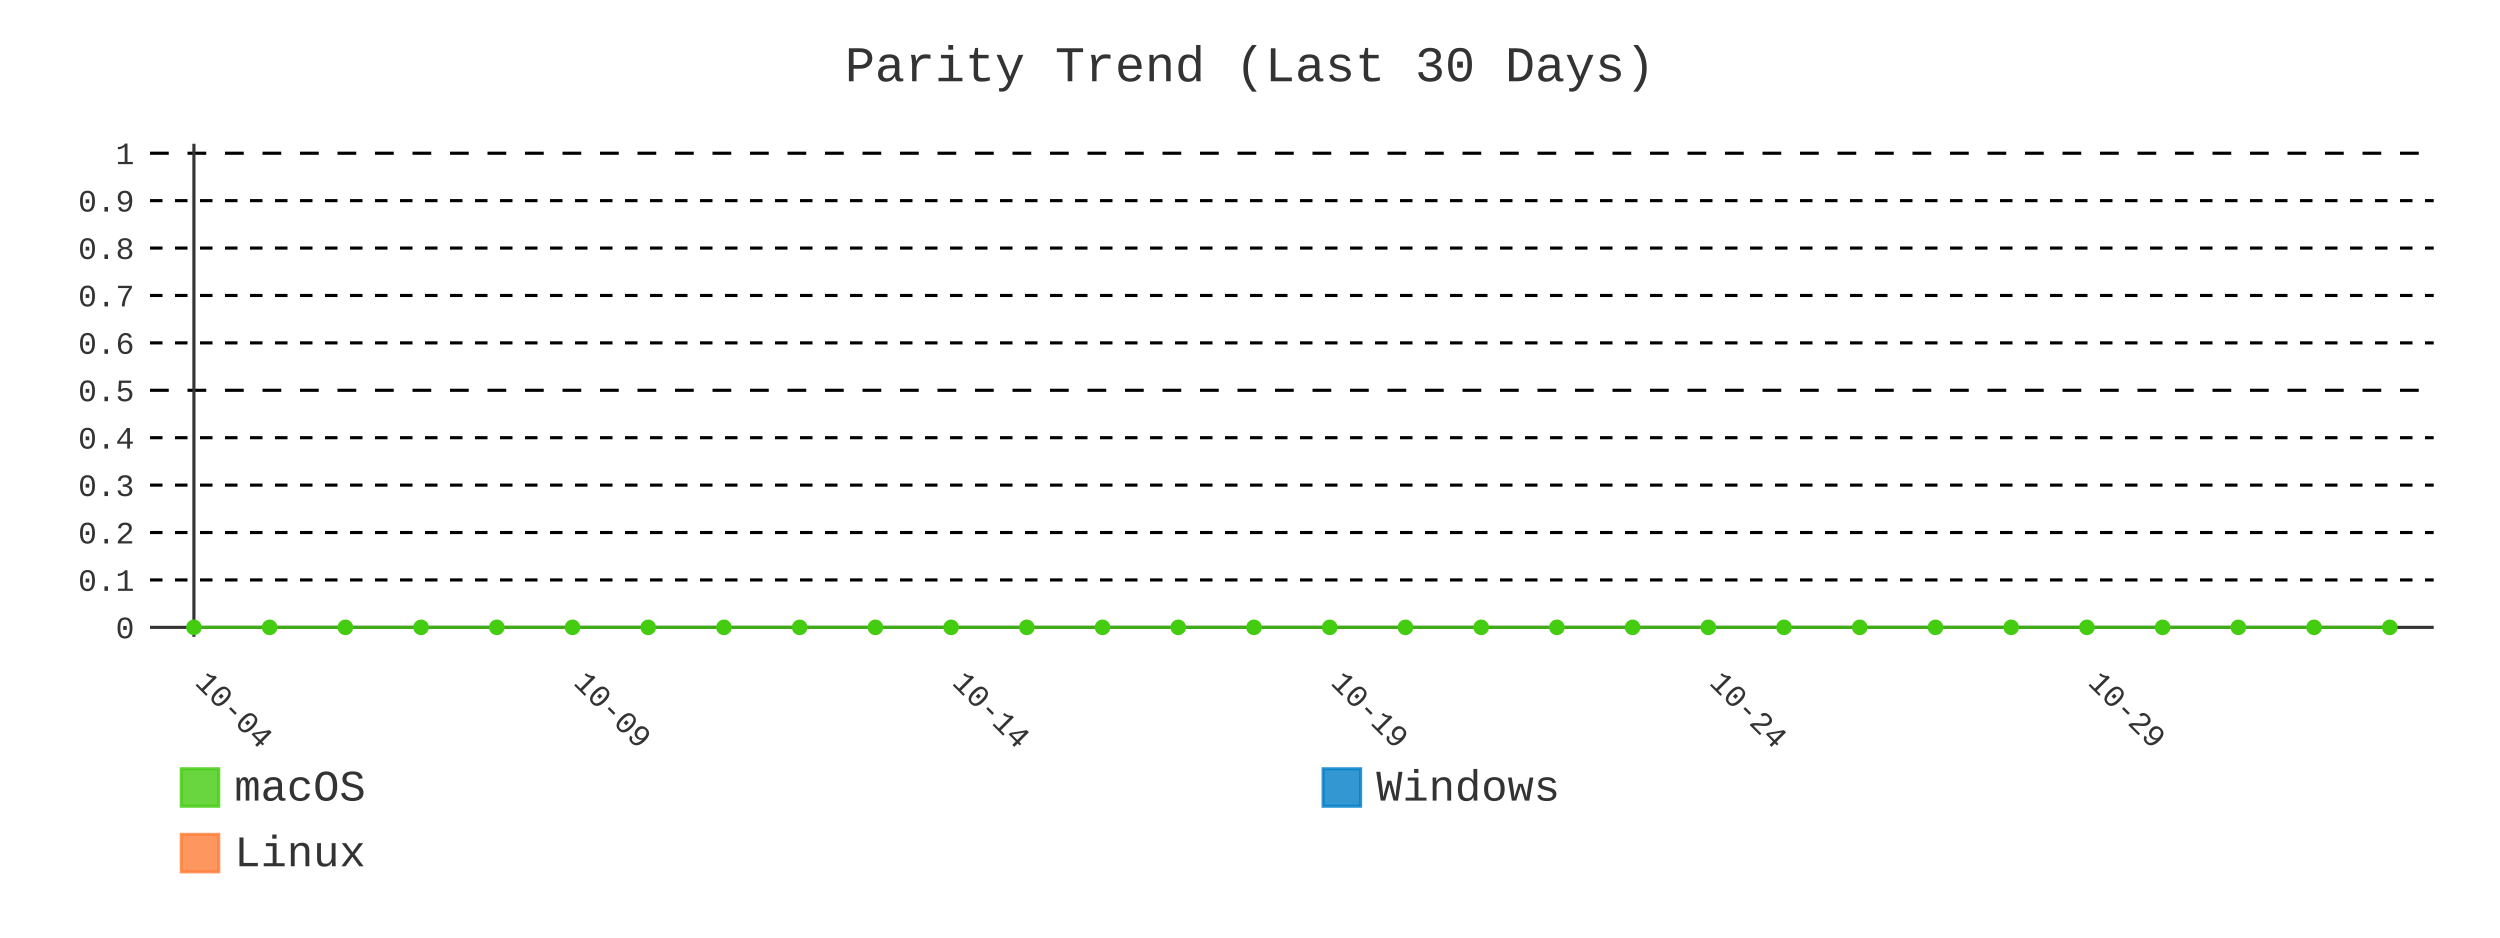
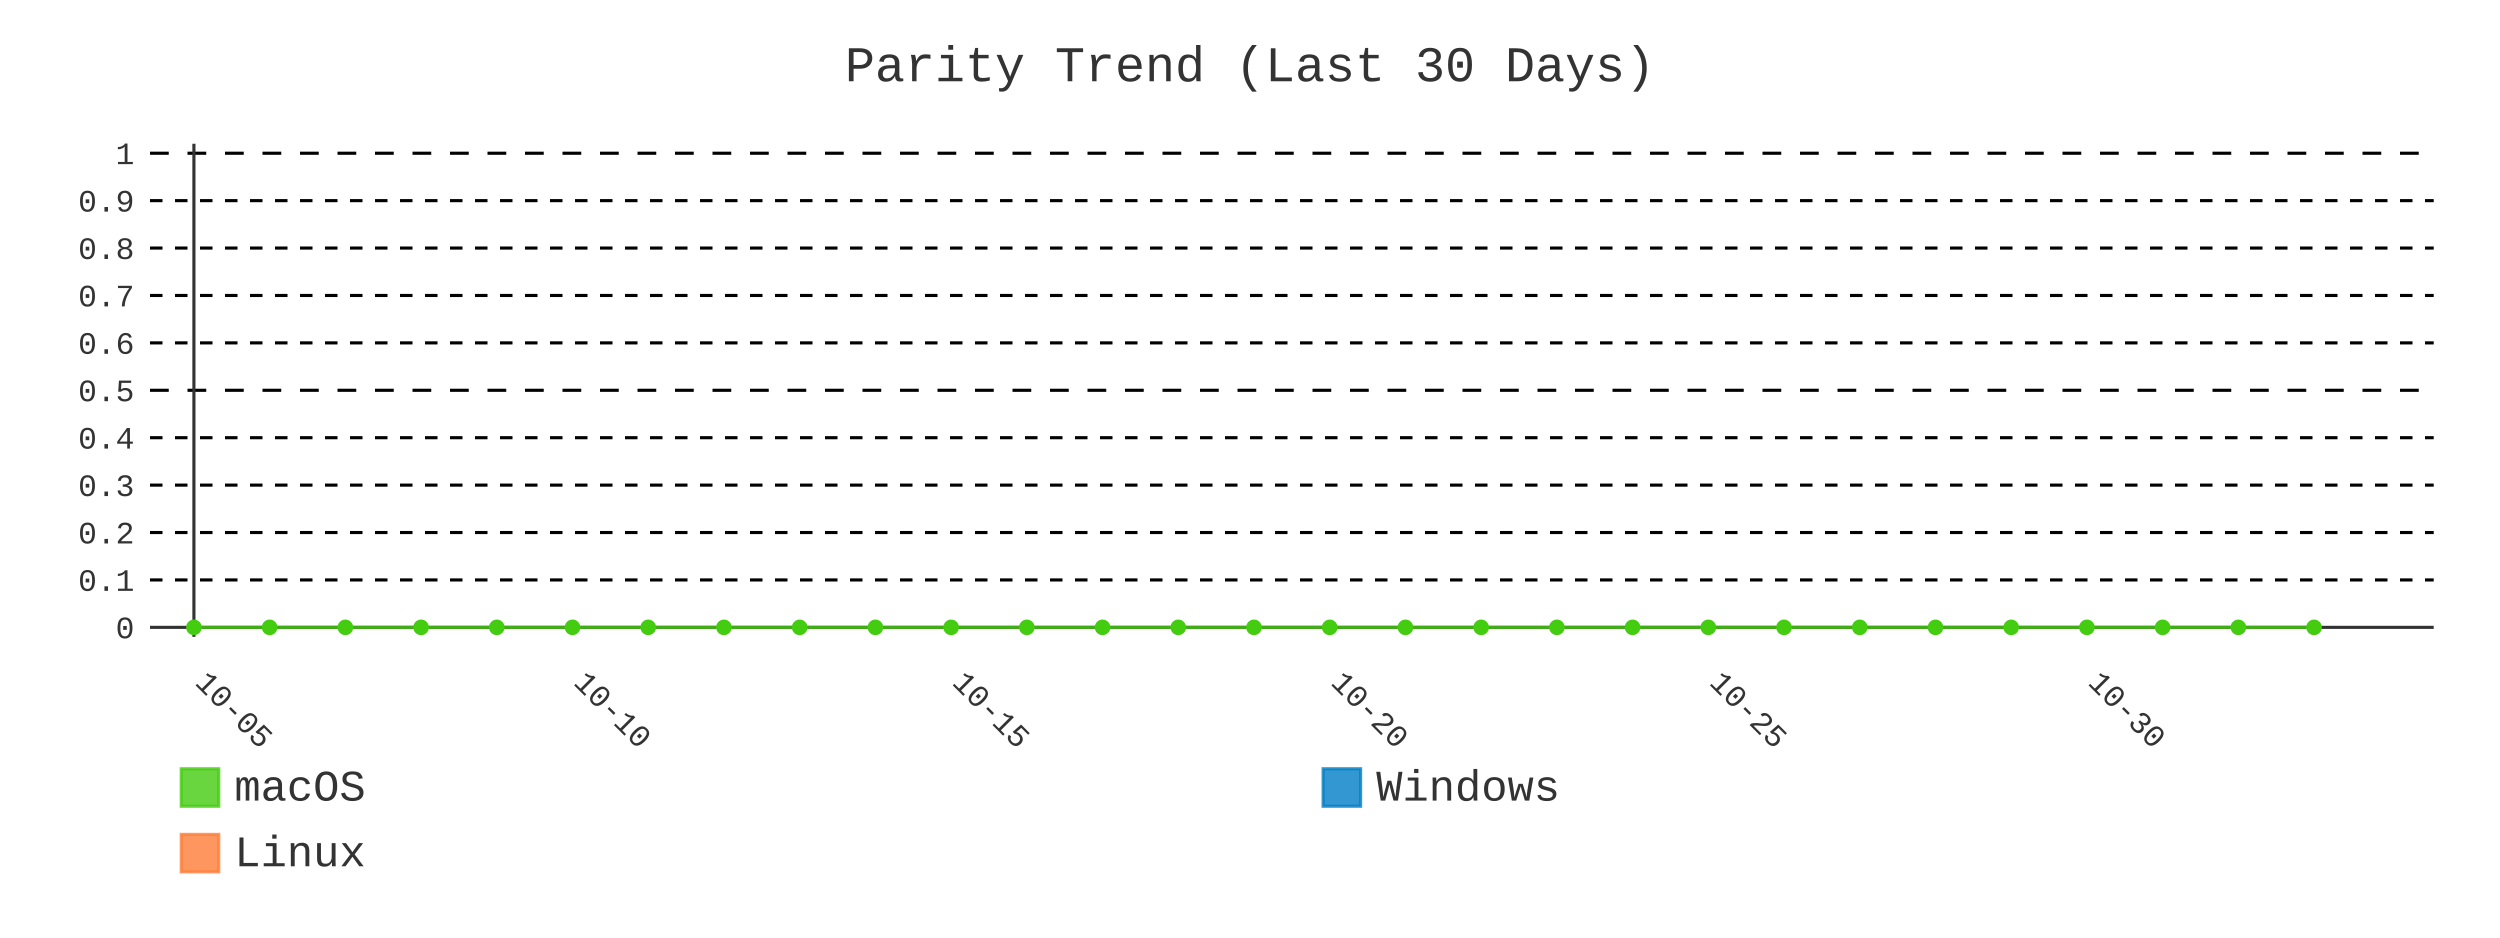
- <svg xmlns="http://www.w3.org/2000/svg" id="chart-6295ceca-2b0a-400b-a7f1-0569ac944347" class="pygal-chart" viewBox="0 0 800 300">
+ <svg xmlns="http://www.w3.org/2000/svg" id="chart-7944105f-4aaa-4266-b819-d315fe997efc" class="pygal-chart" viewBox="0 0 800 300">
  <defs>
-     <style type="text/css">#chart-6295ceca-2b0a-400b-a7f1-0569ac944347{-webkit-user-select:none;-webkit-font-smoothing:antialiased;font-family:Consolas,"Liberation Mono",Menlo,Courier,monospace}#chart-6295ceca-2b0a-400b-a7f1-0569ac944347 .title{font-family:Consolas,"Liberation Mono",Menlo,Courier,monospace;font-size:16px}#chart-6295ceca-2b0a-400b-a7f1-0569ac944347 .legends .legend text{font-family:Consolas,"Liberation Mono",Menlo,Courier,monospace;font-size:14px}#chart-6295ceca-2b0a-400b-a7f1-0569ac944347 .axis text{font-family:Consolas,"Liberation Mono",Menlo,Courier,monospace;font-size:10px}#chart-6295ceca-2b0a-400b-a7f1-0569ac944347 .axis text.major{font-family:Consolas,"Liberation Mono",Menlo,Courier,monospace;font-size:10px}#chart-6295ceca-2b0a-400b-a7f1-0569ac944347 .text-overlay text.value{font-family:Consolas,"Liberation Mono",Menlo,Courier,monospace;font-size:16px}#chart-6295ceca-2b0a-400b-a7f1-0569ac944347 .text-overlay text.label{font-family:Consolas,"Liberation Mono",Menlo,Courier,monospace;font-size:10px}#chart-6295ceca-2b0a-400b-a7f1-0569ac944347 .tooltip{font-family:Consolas,"Liberation Mono",Menlo,Courier,monospace;font-size:14px}#chart-6295ceca-2b0a-400b-a7f1-0569ac944347 text.no_data{font-family:Consolas,"Liberation Mono",Menlo,Courier,monospace;font-size:64px}
- #chart-6295ceca-2b0a-400b-a7f1-0569ac944347{background-color:transparent}#chart-6295ceca-2b0a-400b-a7f1-0569ac944347 path,#chart-6295ceca-2b0a-400b-a7f1-0569ac944347 line,#chart-6295ceca-2b0a-400b-a7f1-0569ac944347 rect,#chart-6295ceca-2b0a-400b-a7f1-0569ac944347 circle{-webkit-transition:400ms;-moz-transition:400ms;transition:400ms}#chart-6295ceca-2b0a-400b-a7f1-0569ac944347 .graph &gt; .background{fill:transparent}#chart-6295ceca-2b0a-400b-a7f1-0569ac944347 .plot &gt; .background{fill:transparent}#chart-6295ceca-2b0a-400b-a7f1-0569ac944347 .graph{fill:#333}#chart-6295ceca-2b0a-400b-a7f1-0569ac944347 text.no_data{fill:#333}#chart-6295ceca-2b0a-400b-a7f1-0569ac944347 .title{fill:#333}#chart-6295ceca-2b0a-400b-a7f1-0569ac944347 .legends .legend text{fill:#333}#chart-6295ceca-2b0a-400b-a7f1-0569ac944347 .legends .legend:hover text{fill:#333}#chart-6295ceca-2b0a-400b-a7f1-0569ac944347 .axis .line{stroke:#333}#chart-6295ceca-2b0a-400b-a7f1-0569ac944347 .axis .guide.line{stroke:#666}#chart-6295ceca-2b0a-400b-a7f1-0569ac944347 .axis .major.line{stroke:#333}#chart-6295ceca-2b0a-400b-a7f1-0569ac944347 .axis text.major{fill:#333}#chart-6295ceca-2b0a-400b-a7f1-0569ac944347 .axis.y .guides:hover .guide.line,#chart-6295ceca-2b0a-400b-a7f1-0569ac944347 .line-graph .axis.x .guides:hover .guide.line,#chart-6295ceca-2b0a-400b-a7f1-0569ac944347 .stackedline-graph .axis.x .guides:hover .guide.line,#chart-6295ceca-2b0a-400b-a7f1-0569ac944347 .xy-graph .axis.x .guides:hover .guide.line{stroke:#333}#chart-6295ceca-2b0a-400b-a7f1-0569ac944347 .axis .guides:hover text{fill:#333}#chart-6295ceca-2b0a-400b-a7f1-0569ac944347 .reactive{fill-opacity:.8;stroke-opacity:.8;stroke-width:1}#chart-6295ceca-2b0a-400b-a7f1-0569ac944347 .ci{stroke:#333}#chart-6295ceca-2b0a-400b-a7f1-0569ac944347 .reactive.active,#chart-6295ceca-2b0a-400b-a7f1-0569ac944347 .active .reactive{fill-opacity:.9;stroke-opacity:.9;stroke-width:4}#chart-6295ceca-2b0a-400b-a7f1-0569ac944347 .ci .reactive.active{stroke-width:1.5}#chart-6295ceca-2b0a-400b-a7f1-0569ac944347 .series text{fill:#333}#chart-6295ceca-2b0a-400b-a7f1-0569ac944347 .tooltip rect{fill:transparent;stroke:#333;-webkit-transition:opacity 400ms;-moz-transition:opacity 400ms;transition:opacity 400ms}#chart-6295ceca-2b0a-400b-a7f1-0569ac944347 .tooltip .label{fill:#333}#chart-6295ceca-2b0a-400b-a7f1-0569ac944347 .tooltip .label{fill:#333}#chart-6295ceca-2b0a-400b-a7f1-0569ac944347 .tooltip .legend{font-size:.8em;fill:#666}#chart-6295ceca-2b0a-400b-a7f1-0569ac944347 .tooltip .x_label{font-size:.6em;fill:#333}#chart-6295ceca-2b0a-400b-a7f1-0569ac944347 .tooltip .xlink{font-size:.5em;text-decoration:underline}#chart-6295ceca-2b0a-400b-a7f1-0569ac944347 .tooltip .value{font-size:1.5em}#chart-6295ceca-2b0a-400b-a7f1-0569ac944347 .bound{font-size:.5em}#chart-6295ceca-2b0a-400b-a7f1-0569ac944347 .max-value{font-size:.75em;fill:#666}#chart-6295ceca-2b0a-400b-a7f1-0569ac944347 .map-element{fill:transparent;stroke:#666 !important}#chart-6295ceca-2b0a-400b-a7f1-0569ac944347 .map-element .reactive{fill-opacity:inherit;stroke-opacity:inherit}#chart-6295ceca-2b0a-400b-a7f1-0569ac944347 .color-0,#chart-6295ceca-2b0a-400b-a7f1-0569ac944347 .color-0 a:visited{stroke:#4c1;fill:#4c1}#chart-6295ceca-2b0a-400b-a7f1-0569ac944347 .color-1,#chart-6295ceca-2b0a-400b-a7f1-0569ac944347 .color-1 a:visited{stroke:#007ec6;fill:#007ec6}#chart-6295ceca-2b0a-400b-a7f1-0569ac944347 .color-2,#chart-6295ceca-2b0a-400b-a7f1-0569ac944347 .color-2 a:visited{stroke:#fe7d37;fill:#fe7d37}#chart-6295ceca-2b0a-400b-a7f1-0569ac944347 .text-overlay .color-0 text{fill:black}#chart-6295ceca-2b0a-400b-a7f1-0569ac944347 .text-overlay .color-1 text{fill:black}#chart-6295ceca-2b0a-400b-a7f1-0569ac944347 .text-overlay .color-2 text{fill:black}#chart-6295ceca-2b0a-400b-a7f1-0569ac944347 .series{stroke-width:2}#chart-6295ceca-2b0a-400b-a7f1-0569ac944347 .series.serie-0{stroke-width:2}#chart-6295ceca-2b0a-400b-a7f1-0569ac944347 .series.serie-1{stroke-width:2}#chart-6295ceca-2b0a-400b-a7f1-0569ac944347 .series.serie-2{stroke-width:2}
- #chart-6295ceca-2b0a-400b-a7f1-0569ac944347 text.no_data{text-anchor:middle}#chart-6295ceca-2b0a-400b-a7f1-0569ac944347 .guide.line{fill:none}#chart-6295ceca-2b0a-400b-a7f1-0569ac944347 .centered{text-anchor:middle}#chart-6295ceca-2b0a-400b-a7f1-0569ac944347 .title{text-anchor:middle}#chart-6295ceca-2b0a-400b-a7f1-0569ac944347 .legends .legend text{fill-opacity:1}#chart-6295ceca-2b0a-400b-a7f1-0569ac944347 .axis.x text{text-anchor:middle}#chart-6295ceca-2b0a-400b-a7f1-0569ac944347 .axis.x:not(.web) text[transform]{text-anchor:start}#chart-6295ceca-2b0a-400b-a7f1-0569ac944347 .axis.x:not(.web) text[transform].backwards{text-anchor:end}#chart-6295ceca-2b0a-400b-a7f1-0569ac944347 .axis.y text{text-anchor:end}#chart-6295ceca-2b0a-400b-a7f1-0569ac944347 .axis.y text[transform].backwards{text-anchor:start}#chart-6295ceca-2b0a-400b-a7f1-0569ac944347 .axis.y2 text{text-anchor:start}#chart-6295ceca-2b0a-400b-a7f1-0569ac944347 .axis.y2 text[transform].backwards{text-anchor:end}#chart-6295ceca-2b0a-400b-a7f1-0569ac944347 .axis .guide.line{stroke-dasharray:4,4;stroke:black}#chart-6295ceca-2b0a-400b-a7f1-0569ac944347 .axis .major.guide.line{stroke-dasharray:6,6;stroke:black}#chart-6295ceca-2b0a-400b-a7f1-0569ac944347 .horizontal .axis.y .guide.line,#chart-6295ceca-2b0a-400b-a7f1-0569ac944347 .horizontal .axis.y2 .guide.line,#chart-6295ceca-2b0a-400b-a7f1-0569ac944347 .vertical .axis.x .guide.line{opacity:0}#chart-6295ceca-2b0a-400b-a7f1-0569ac944347 .horizontal .axis.always_show .guide.line,#chart-6295ceca-2b0a-400b-a7f1-0569ac944347 .vertical .axis.always_show .guide.line{opacity:1 !important}#chart-6295ceca-2b0a-400b-a7f1-0569ac944347 .axis.y .guides:hover .guide.line,#chart-6295ceca-2b0a-400b-a7f1-0569ac944347 .axis.y2 .guides:hover .guide.line,#chart-6295ceca-2b0a-400b-a7f1-0569ac944347 .axis.x .guides:hover .guide.line{opacity:1}#chart-6295ceca-2b0a-400b-a7f1-0569ac944347 .axis .guides:hover text{opacity:1}#chart-6295ceca-2b0a-400b-a7f1-0569ac944347 .nofill{fill:none}#chart-6295ceca-2b0a-400b-a7f1-0569ac944347 .subtle-fill{fill-opacity:.2}#chart-6295ceca-2b0a-400b-a7f1-0569ac944347 .dot{stroke-width:1px;fill-opacity:1;stroke-opacity:1}#chart-6295ceca-2b0a-400b-a7f1-0569ac944347 .dot.active{stroke-width:5px}#chart-6295ceca-2b0a-400b-a7f1-0569ac944347 .dot.negative{fill:transparent}#chart-6295ceca-2b0a-400b-a7f1-0569ac944347 text,#chart-6295ceca-2b0a-400b-a7f1-0569ac944347 tspan{stroke:none !important}#chart-6295ceca-2b0a-400b-a7f1-0569ac944347 .series text.active{opacity:1}#chart-6295ceca-2b0a-400b-a7f1-0569ac944347 .tooltip rect{fill-opacity:.95;stroke-width:.5}#chart-6295ceca-2b0a-400b-a7f1-0569ac944347 .tooltip text{fill-opacity:1}#chart-6295ceca-2b0a-400b-a7f1-0569ac944347 .showable{visibility:hidden}#chart-6295ceca-2b0a-400b-a7f1-0569ac944347 .showable.shown{visibility:visible}#chart-6295ceca-2b0a-400b-a7f1-0569ac944347 .gauge-background{fill:rgba(229,229,229,1);stroke:none}#chart-6295ceca-2b0a-400b-a7f1-0569ac944347 .bg-lines{stroke:transparent;stroke-width:2px}</style>
+     <style type="text/css">#chart-7944105f-4aaa-4266-b819-d315fe997efc{-webkit-user-select:none;-webkit-font-smoothing:antialiased;font-family:Consolas,"Liberation Mono",Menlo,Courier,monospace}#chart-7944105f-4aaa-4266-b819-d315fe997efc .title{font-family:Consolas,"Liberation Mono",Menlo,Courier,monospace;font-size:16px}#chart-7944105f-4aaa-4266-b819-d315fe997efc .legends .legend text{font-family:Consolas,"Liberation Mono",Menlo,Courier,monospace;font-size:14px}#chart-7944105f-4aaa-4266-b819-d315fe997efc .axis text{font-family:Consolas,"Liberation Mono",Menlo,Courier,monospace;font-size:10px}#chart-7944105f-4aaa-4266-b819-d315fe997efc .axis text.major{font-family:Consolas,"Liberation Mono",Menlo,Courier,monospace;font-size:10px}#chart-7944105f-4aaa-4266-b819-d315fe997efc .text-overlay text.value{font-family:Consolas,"Liberation Mono",Menlo,Courier,monospace;font-size:16px}#chart-7944105f-4aaa-4266-b819-d315fe997efc .text-overlay text.label{font-family:Consolas,"Liberation Mono",Menlo,Courier,monospace;font-size:10px}#chart-7944105f-4aaa-4266-b819-d315fe997efc .tooltip{font-family:Consolas,"Liberation Mono",Menlo,Courier,monospace;font-size:14px}#chart-7944105f-4aaa-4266-b819-d315fe997efc text.no_data{font-family:Consolas,"Liberation Mono",Menlo,Courier,monospace;font-size:64px}
+ #chart-7944105f-4aaa-4266-b819-d315fe997efc{background-color:transparent}#chart-7944105f-4aaa-4266-b819-d315fe997efc path,#chart-7944105f-4aaa-4266-b819-d315fe997efc line,#chart-7944105f-4aaa-4266-b819-d315fe997efc rect,#chart-7944105f-4aaa-4266-b819-d315fe997efc circle{-webkit-transition:400ms;-moz-transition:400ms;transition:400ms}#chart-7944105f-4aaa-4266-b819-d315fe997efc .graph &gt; .background{fill:transparent}#chart-7944105f-4aaa-4266-b819-d315fe997efc .plot &gt; .background{fill:transparent}#chart-7944105f-4aaa-4266-b819-d315fe997efc .graph{fill:#333}#chart-7944105f-4aaa-4266-b819-d315fe997efc text.no_data{fill:#333}#chart-7944105f-4aaa-4266-b819-d315fe997efc .title{fill:#333}#chart-7944105f-4aaa-4266-b819-d315fe997efc .legends .legend text{fill:#333}#chart-7944105f-4aaa-4266-b819-d315fe997efc .legends .legend:hover text{fill:#333}#chart-7944105f-4aaa-4266-b819-d315fe997efc .axis .line{stroke:#333}#chart-7944105f-4aaa-4266-b819-d315fe997efc .axis .guide.line{stroke:#666}#chart-7944105f-4aaa-4266-b819-d315fe997efc .axis .major.line{stroke:#333}#chart-7944105f-4aaa-4266-b819-d315fe997efc .axis text.major{fill:#333}#chart-7944105f-4aaa-4266-b819-d315fe997efc .axis.y .guides:hover .guide.line,#chart-7944105f-4aaa-4266-b819-d315fe997efc .line-graph .axis.x .guides:hover .guide.line,#chart-7944105f-4aaa-4266-b819-d315fe997efc .stackedline-graph .axis.x .guides:hover .guide.line,#chart-7944105f-4aaa-4266-b819-d315fe997efc .xy-graph .axis.x .guides:hover .guide.line{stroke:#333}#chart-7944105f-4aaa-4266-b819-d315fe997efc .axis .guides:hover text{fill:#333}#chart-7944105f-4aaa-4266-b819-d315fe997efc .reactive{fill-opacity:.8;stroke-opacity:.8;stroke-width:1}#chart-7944105f-4aaa-4266-b819-d315fe997efc .ci{stroke:#333}#chart-7944105f-4aaa-4266-b819-d315fe997efc .reactive.active,#chart-7944105f-4aaa-4266-b819-d315fe997efc .active .reactive{fill-opacity:.9;stroke-opacity:.9;stroke-width:4}#chart-7944105f-4aaa-4266-b819-d315fe997efc .ci .reactive.active{stroke-width:1.5}#chart-7944105f-4aaa-4266-b819-d315fe997efc .series text{fill:#333}#chart-7944105f-4aaa-4266-b819-d315fe997efc .tooltip rect{fill:transparent;stroke:#333;-webkit-transition:opacity 400ms;-moz-transition:opacity 400ms;transition:opacity 400ms}#chart-7944105f-4aaa-4266-b819-d315fe997efc .tooltip .label{fill:#333}#chart-7944105f-4aaa-4266-b819-d315fe997efc .tooltip .label{fill:#333}#chart-7944105f-4aaa-4266-b819-d315fe997efc .tooltip .legend{font-size:.8em;fill:#666}#chart-7944105f-4aaa-4266-b819-d315fe997efc .tooltip .x_label{font-size:.6em;fill:#333}#chart-7944105f-4aaa-4266-b819-d315fe997efc .tooltip .xlink{font-size:.5em;text-decoration:underline}#chart-7944105f-4aaa-4266-b819-d315fe997efc .tooltip .value{font-size:1.5em}#chart-7944105f-4aaa-4266-b819-d315fe997efc .bound{font-size:.5em}#chart-7944105f-4aaa-4266-b819-d315fe997efc .max-value{font-size:.75em;fill:#666}#chart-7944105f-4aaa-4266-b819-d315fe997efc .map-element{fill:transparent;stroke:#666 !important}#chart-7944105f-4aaa-4266-b819-d315fe997efc .map-element .reactive{fill-opacity:inherit;stroke-opacity:inherit}#chart-7944105f-4aaa-4266-b819-d315fe997efc .color-0,#chart-7944105f-4aaa-4266-b819-d315fe997efc .color-0 a:visited{stroke:#4c1;fill:#4c1}#chart-7944105f-4aaa-4266-b819-d315fe997efc .color-1,#chart-7944105f-4aaa-4266-b819-d315fe997efc .color-1 a:visited{stroke:#007ec6;fill:#007ec6}#chart-7944105f-4aaa-4266-b819-d315fe997efc .color-2,#chart-7944105f-4aaa-4266-b819-d315fe997efc .color-2 a:visited{stroke:#fe7d37;fill:#fe7d37}#chart-7944105f-4aaa-4266-b819-d315fe997efc .text-overlay .color-0 text{fill:black}#chart-7944105f-4aaa-4266-b819-d315fe997efc .text-overlay .color-1 text{fill:black}#chart-7944105f-4aaa-4266-b819-d315fe997efc .text-overlay .color-2 text{fill:black}#chart-7944105f-4aaa-4266-b819-d315fe997efc .series{stroke-width:2}#chart-7944105f-4aaa-4266-b819-d315fe997efc .series.serie-0{stroke-width:2}#chart-7944105f-4aaa-4266-b819-d315fe997efc .series.serie-1{stroke-width:2}#chart-7944105f-4aaa-4266-b819-d315fe997efc .series.serie-2{stroke-width:2}
+ #chart-7944105f-4aaa-4266-b819-d315fe997efc text.no_data{text-anchor:middle}#chart-7944105f-4aaa-4266-b819-d315fe997efc .guide.line{fill:none}#chart-7944105f-4aaa-4266-b819-d315fe997efc .centered{text-anchor:middle}#chart-7944105f-4aaa-4266-b819-d315fe997efc .title{text-anchor:middle}#chart-7944105f-4aaa-4266-b819-d315fe997efc .legends .legend text{fill-opacity:1}#chart-7944105f-4aaa-4266-b819-d315fe997efc .axis.x text{text-anchor:middle}#chart-7944105f-4aaa-4266-b819-d315fe997efc .axis.x:not(.web) text[transform]{text-anchor:start}#chart-7944105f-4aaa-4266-b819-d315fe997efc .axis.x:not(.web) text[transform].backwards{text-anchor:end}#chart-7944105f-4aaa-4266-b819-d315fe997efc .axis.y text{text-anchor:end}#chart-7944105f-4aaa-4266-b819-d315fe997efc .axis.y text[transform].backwards{text-anchor:start}#chart-7944105f-4aaa-4266-b819-d315fe997efc .axis.y2 text{text-anchor:start}#chart-7944105f-4aaa-4266-b819-d315fe997efc .axis.y2 text[transform].backwards{text-anchor:end}#chart-7944105f-4aaa-4266-b819-d315fe997efc .axis .guide.line{stroke-dasharray:4,4;stroke:black}#chart-7944105f-4aaa-4266-b819-d315fe997efc .axis .major.guide.line{stroke-dasharray:6,6;stroke:black}#chart-7944105f-4aaa-4266-b819-d315fe997efc .horizontal .axis.y .guide.line,#chart-7944105f-4aaa-4266-b819-d315fe997efc .horizontal .axis.y2 .guide.line,#chart-7944105f-4aaa-4266-b819-d315fe997efc .vertical .axis.x .guide.line{opacity:0}#chart-7944105f-4aaa-4266-b819-d315fe997efc .horizontal .axis.always_show .guide.line,#chart-7944105f-4aaa-4266-b819-d315fe997efc .vertical .axis.always_show .guide.line{opacity:1 !important}#chart-7944105f-4aaa-4266-b819-d315fe997efc .axis.y .guides:hover .guide.line,#chart-7944105f-4aaa-4266-b819-d315fe997efc .axis.y2 .guides:hover .guide.line,#chart-7944105f-4aaa-4266-b819-d315fe997efc .axis.x .guides:hover .guide.line{opacity:1}#chart-7944105f-4aaa-4266-b819-d315fe997efc .axis .guides:hover text{opacity:1}#chart-7944105f-4aaa-4266-b819-d315fe997efc .nofill{fill:none}#chart-7944105f-4aaa-4266-b819-d315fe997efc .subtle-fill{fill-opacity:.2}#chart-7944105f-4aaa-4266-b819-d315fe997efc .dot{stroke-width:1px;fill-opacity:1;stroke-opacity:1}#chart-7944105f-4aaa-4266-b819-d315fe997efc .dot.active{stroke-width:5px}#chart-7944105f-4aaa-4266-b819-d315fe997efc .dot.negative{fill:transparent}#chart-7944105f-4aaa-4266-b819-d315fe997efc text,#chart-7944105f-4aaa-4266-b819-d315fe997efc tspan{stroke:none !important}#chart-7944105f-4aaa-4266-b819-d315fe997efc .series text.active{opacity:1}#chart-7944105f-4aaa-4266-b819-d315fe997efc .tooltip rect{fill-opacity:.95;stroke-width:.5}#chart-7944105f-4aaa-4266-b819-d315fe997efc .tooltip text{fill-opacity:1}#chart-7944105f-4aaa-4266-b819-d315fe997efc .showable{visibility:hidden}#chart-7944105f-4aaa-4266-b819-d315fe997efc .showable.shown{visibility:visible}#chart-7944105f-4aaa-4266-b819-d315fe997efc .gauge-background{fill:rgba(229,229,229,1);stroke:none}#chart-7944105f-4aaa-4266-b819-d315fe997efc .bg-lines{stroke:transparent;stroke-width:2px}</style>
  </defs>
  <g class="graph line-graph vertical">
    <rect x="0" y="0" width="800" height="300" class="background" />
    <g transform="translate(48, 46)" class="plot">
      <rect x="0" y="0" width="730.787" height="157.787" class="background" />
      <g class="axis y always_show">
        <g class="guides">
          <path d="M0 154.752 h730.787" class="axis major line" />
          <text x="-5" y="158.252" class="major">0</text>
        </g>
        <g class="guides">
          <path d="M0 139.581 h730.787" class="guide line" />
          <text x="-5" y="143.081" class="">0.1</text>
        </g>
        <g class="guides">
          <path d="M0 124.409 h730.787" class="guide line" />
          <text x="-5" y="127.909" class="">0.2</text>
        </g>
        <g class="guides">
          <path d="M0 109.237 h730.787" class="guide line" />
          <text x="-5" y="112.737" class="">0.3</text>
        </g>
        <g class="guides">
          <path d="M0 94.065 h730.787" class="guide line" />
          <text x="-5" y="97.565" class="">0.4</text>
        </g>
        <g class="guides">
          <path d="M0 78.893 h730.787" class="major guide line" />
          <text x="-5" y="82.393" class="major">0.5</text>
        </g>
        <g class="guides">
          <path d="M0 63.722 h730.787" class="guide line" />
          <text x="-5" y="67.222" class="">0.6</text>
        </g>
        <g class="guides">
          <path d="M0 48.55 h730.787" class="guide line" />
          <text x="-5" y="52.05" class="">0.7</text>
        </g>
        <g class="guides">
          <path d="M0 33.378 h730.787" class="guide line" />
          <text x="-5" y="36.878" class="">0.8</text>
        </g>
        <g class="guides">
          <path d="M0 18.206 h730.787" class="guide line" />
          <text x="-5" y="21.706" class="">0.9</text>
        </g>
        <g class="guides">
          <path d="M0 3.034 h730.787" class="major guide line" />
          <text x="-5" y="6.534" class="major">1</text>
        </g>
      </g>
      <g class="axis x">
        <g class="guides">
          <path d="M14.054 0 v157.787" class="major line" />
-           <text x="14.054" y="172.787" class="major" transform="rotate(45 14.05359 172.7868)">10-04</text>
+           <text x="14.054" y="172.787" class="major" transform="rotate(45 14.05359 172.7868)">10-05</text>
        </g>
        <g class="guides">
          <path d="M135.205 0 v157.787" class="major guide line" />
-           <text x="135.205" y="172.787" class="major" transform="rotate(45 135.2052 172.7868)">10-09</text>
+           <text x="135.205" y="172.787" class="major" transform="rotate(45 135.2052 172.7868)">10-10</text>
        </g>
        <g class="guides">
          <path d="M256.357 0 v157.787" class="major guide line" />
-           <text x="256.357" y="172.787" class="major" transform="rotate(45 256.3569 172.7868)">10-14</text>
+           <text x="256.357" y="172.787" class="major" transform="rotate(45 256.3569 172.7868)">10-15</text>
        </g>
        <g class="guides">
          <path d="M377.509 0 v157.787" class="major guide line" />
-           <text x="377.509" y="172.787" class="major" transform="rotate(45 377.5086 172.7868)">10-19</text>
+           <text x="377.509" y="172.787" class="major" transform="rotate(45 377.5086 172.7868)">10-20</text>
        </g>
        <g class="guides">
          <path d="M498.66 0 v157.787" class="major guide line" />
-           <text x="498.66" y="172.787" class="major" transform="rotate(45 498.6602 172.7868)">10-24</text>
+           <text x="498.66" y="172.787" class="major" transform="rotate(45 498.6602 172.7868)">10-25</text>
        </g>
        <g class="guides">
          <path d="M619.812 0 v157.787" class="major guide line" />
-           <text x="619.812" y="172.787" class="major" transform="rotate(45 619.8119 172.7868)">10-29</text>
+           <text x="619.812" y="172.787" class="major" transform="rotate(45 619.8119 172.7868)">10-30</text>
        </g>
      </g>
      <g class="series serie-0 color-0">
-         <path d="M14.054 154.752 L38.284 154.752 62.514 154.752 86.745 154.752 110.975 154.752 135.205 154.752 159.436 154.752 183.666 154.752 207.896 154.752 232.127 154.752 256.357 154.752 280.587 154.752 304.818 154.752 329.048 154.752 353.278 154.752 377.509 154.752 401.739 154.752 425.969 154.752 450.2 154.752 474.43 154.752 498.66 154.752 522.891 154.752 547.121 154.752 571.351 154.752 595.582 154.752 619.812 154.752 644.042 154.752 668.273 154.752 692.503 154.752 716.733 154.752" class="line reactive nofill" />
+         <path d="M14.054 154.752 L38.284 154.752 62.514 154.752 86.745 154.752 110.975 154.752 135.205 154.752 159.436 154.752 183.666 154.752 207.896 154.752 232.127 154.752 256.357 154.752 280.587 154.752 304.818 154.752 329.048 154.752 353.278 154.752 377.509 154.752 401.739 154.752 425.969 154.752 450.2 154.752 474.43 154.752 498.66 154.752 522.891 154.752 547.121 154.752 571.351 154.752 595.582 154.752 619.812 154.752 644.042 154.752 668.273 154.752 692.503 154.752" class="line reactive nofill" />
      </g>
      <g class="series serie-1 color-1" />
      <g class="series serie-2 color-2" />
    </g>
    <g class="titles">
      <text x="400.0" y="26" class="title plot_title">Parity Trend (Last 30 Days)</text>
    </g>
    <g transform="translate(48, 46)" class="plot overlay">
      <g class="series serie-0 color-0">
        <g class="dots">
          <circle cx="14.054" cy="154.752" r="2" class="dot reactive tooltip-trigger" />
        </g>
        <g class="dots">
          <circle cx="38.284" cy="154.752" r="2" class="dot reactive tooltip-trigger" />
        </g>
        <g class="dots">
          <circle cx="62.514" cy="154.752" r="2" class="dot reactive tooltip-trigger" />
        </g>
        <g class="dots">
          <circle cx="86.745" cy="154.752" r="2" class="dot reactive tooltip-trigger" />
        </g>
        <g class="dots">
          <circle cx="110.975" cy="154.752" r="2" class="dot reactive tooltip-trigger" />
        </g>
        <g class="dots">
          <circle cx="135.205" cy="154.752" r="2" class="dot reactive tooltip-trigger" />
        </g>
        <g class="dots">
          <circle cx="159.436" cy="154.752" r="2" class="dot reactive tooltip-trigger" />
        </g>
        <g class="dots">
          <circle cx="183.666" cy="154.752" r="2" class="dot reactive tooltip-trigger" />
        </g>
        <g class="dots">
          <circle cx="207.896" cy="154.752" r="2" class="dot reactive tooltip-trigger" />
        </g>
        <g class="dots">
          <circle cx="232.127" cy="154.752" r="2" class="dot reactive tooltip-trigger" />
        </g>
        <g class="dots">
          <circle cx="256.357" cy="154.752" r="2" class="dot reactive tooltip-trigger" />
        </g>
        <g class="dots">
          <circle cx="280.587" cy="154.752" r="2" class="dot reactive tooltip-trigger" />
        </g>
        <g class="dots">
          <circle cx="304.818" cy="154.752" r="2" class="dot reactive tooltip-trigger" />
        </g>
        <g class="dots">
          <circle cx="329.048" cy="154.752" r="2" class="dot reactive tooltip-trigger" />
        </g>
        <g class="dots">
          <circle cx="353.278" cy="154.752" r="2" class="dot reactive tooltip-trigger" />
        </g>
        <g class="dots">
          <circle cx="377.509" cy="154.752" r="2" class="dot reactive tooltip-trigger" />
        </g>
        <g class="dots">
          <circle cx="401.739" cy="154.752" r="2" class="dot reactive tooltip-trigger" />
        </g>
        <g class="dots">
          <circle cx="425.969" cy="154.752" r="2" class="dot reactive tooltip-trigger" />
        </g>
        <g class="dots">
          <circle cx="450.2" cy="154.752" r="2" class="dot reactive tooltip-trigger" />
        </g>
        <g class="dots">
          <circle cx="474.43" cy="154.752" r="2" class="dot reactive tooltip-trigger" />
        </g>
        <g class="dots">
          <circle cx="498.66" cy="154.752" r="2" class="dot reactive tooltip-trigger" />
        </g>
        <g class="dots">
          <circle cx="522.891" cy="154.752" r="2" class="dot reactive tooltip-trigger" />
        </g>
        <g class="dots">
          <circle cx="547.121" cy="154.752" r="2" class="dot reactive tooltip-trigger" />
        </g>
        <g class="dots">
          <circle cx="571.351" cy="154.752" r="2" class="dot reactive tooltip-trigger" />
        </g>
        <g class="dots">
          <circle cx="595.582" cy="154.752" r="2" class="dot reactive tooltip-trigger" />
        </g>
        <g class="dots">
          <circle cx="619.812" cy="154.752" r="2" class="dot reactive tooltip-trigger" />
        </g>
        <g class="dots">
          <circle cx="644.042" cy="154.752" r="2" class="dot reactive tooltip-trigger" />
        </g>
        <g class="dots">
          <circle cx="668.273" cy="154.752" r="2" class="dot reactive tooltip-trigger" />
        </g>
        <g class="dots">
          <circle cx="692.503" cy="154.752" r="2" class="dot reactive tooltip-trigger" />
-         </g>
-         <g class="dots">
-           <circle cx="716.733" cy="154.752" r="2" class="dot reactive tooltip-trigger" />
        </g>
      </g>
      <g class="series serie-1 color-1" />
      <g class="series serie-2 color-2" />
    </g>
    <g transform="translate(48, 46)" class="plot text-overlay">
      <g class="series serie-0 color-0" />
      <g class="series serie-1 color-1" />
      <g class="series serie-2 color-2" />
    </g>
    <g transform="translate(48, 46)" class="plot tooltip-overlay">
      <g transform="translate(0 0)" style="opacity: 0" class="tooltip">
        <rect rx="0" ry="0" width="0" height="0" class="tooltip-box" />
        <g class="text" />
      </g>
    </g>
    <g transform="translate(58, 245)" class="legends">
      <g id="activate-serie-0" class="legend reactive activate-serie">
        <rect x="0.0" y="1.0" width="12" height="12" class="color-0 reactive" />
        <text x="17.0" y="11.2">macOS</text>
      </g>
      <g id="activate-serie-1" class="legend reactive activate-serie">
        <rect x="365.393" y="1.0" width="12" height="12" class="color-1 reactive" />
        <text x="382.393" y="11.2">Windows</text>
      </g>
      <g id="activate-serie-2" class="legend reactive activate-serie">
        <rect x="0.0" y="22.0" width="12" height="12" class="color-2 reactive" />
        <text x="17.0" y="32.2">Linux</text>
      </g>
    </g>
  </g>
</svg>
